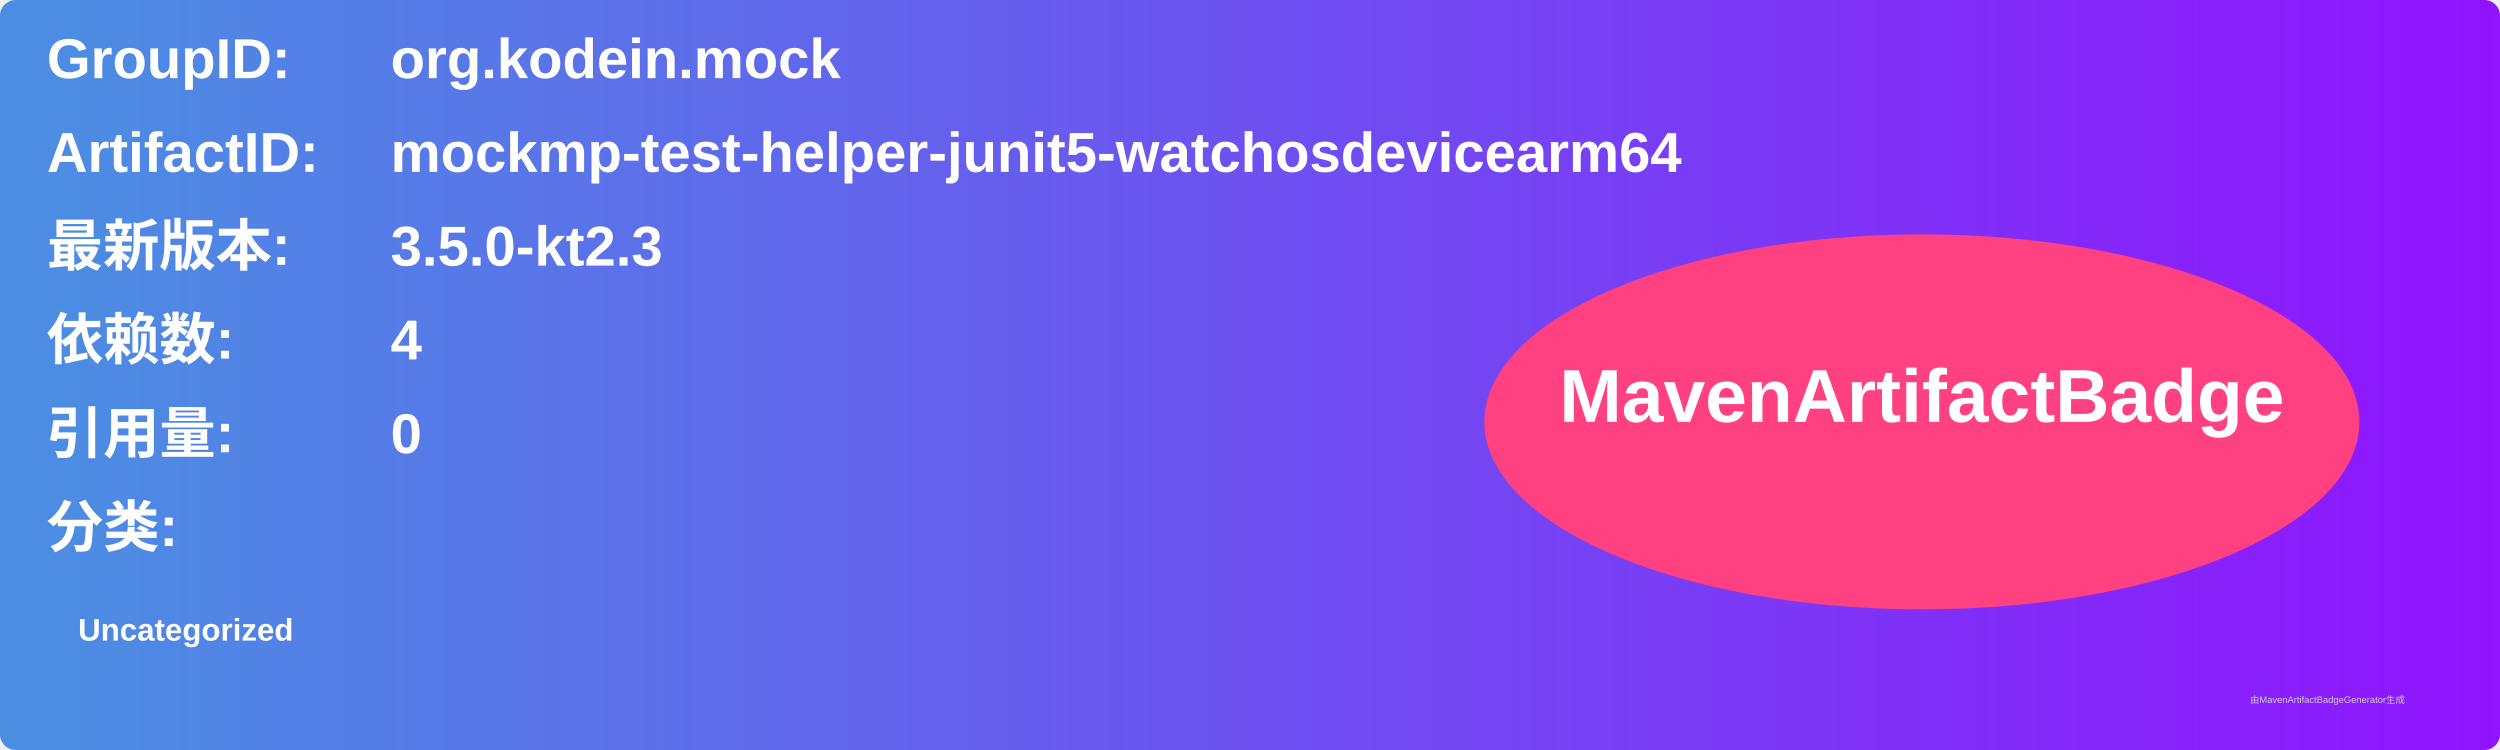
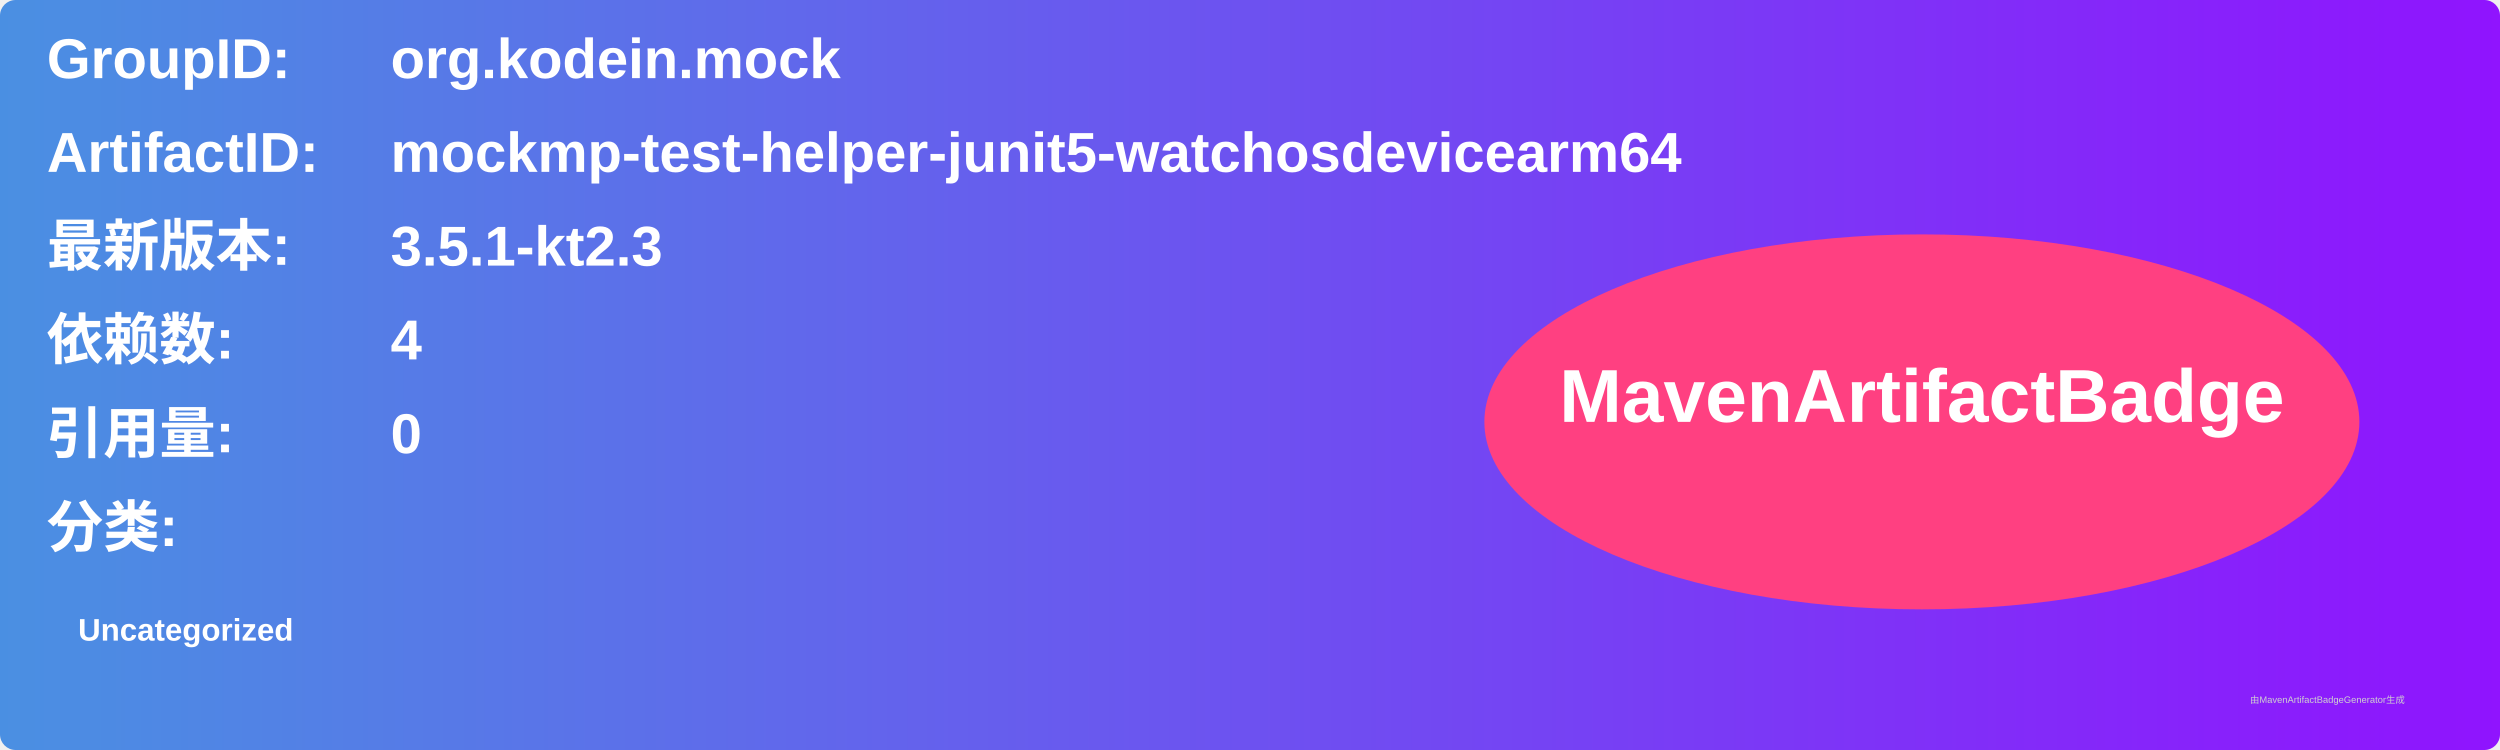
<svg xmlns="http://www.w3.org/2000/svg" width="800" height="240" viewBox="0 0 800 240">
  <linearGradient id="grad" x1="0%" y1="0%" x2="100%" y2="0%">
    <stop offset="0%" stop-color="#4a90e2" />
    <stop offset="100%" stop-color="#9013fe" />
  </linearGradient>
  <rect width="100%" height="100%" rx="5" ry="5" fill="url(#grad)" />
  <g transform="translate(15, 15)">
    <text x="0" y="10" font-family="Arial" font-size="18" fill="white" font-weight="bold" width="260">GroupID:</text>
    <text x="110" y="10" font-family="Arial" font-size="18" fill="white" font-weight="bold" width="460">org.kodein.mock</text>
    <text x="0" y="40" font-family="Arial" font-size="18" fill="white" font-weight="bold" width="260">ArtifactID:</text>
    <text x="110" y="40" font-family="Arial" font-size="18" fill="white" font-weight="bold" width="460">mockmp-test-helper-junit5-watchosdevicearm64</text>
    <text x="0" y="70" font-family="Arial" font-size="18" fill="white" font-weight="bold">最新版本:</text>
    <text x="110" y="70" font-family="Arial" font-size="18" fill="white" font-weight="bold">
-       <tspan font-weight="bold">3.5.0-kt2.3</tspan>
+       <tspan font-weight="bold">3.5.1-kt2.3</tspan>
    </text>
    <text x="0" y="100" font-family="Arial" font-size="18" fill="white" font-weight="bold">依赖数: </text>
    <text x="110" y="100" font-family="Arial" font-size="18" fill="white">
      <tspan font-weight="bold">4</tspan>
    </text>
    <text x="0" y="130" font-family="Arial" font-size="18" fill="white" font-weight="bold">引用量: </text>
    <text x="110" y="130" font-family="Arial" font-size="18" fill="white">
      <tspan font-weight="bold">0</tspan>
    </text>
    <text x="0" y="160" font-family="Arial" font-size="18" fill="white" font-weight="bold">分类:</text>
    <text x="10" y="190" font-family="Arial" font-size="10" fill="white">
      <tspan font-weight="bold">Uncategorized</tspan>
    </text>
    <ellipse cx="600" cy="120" rx="140" ry="60" fill="#ff4081" />
    <text x="600" y="120" text-anchor="middle" font-family="Arial" font-size="24" fill="white" font-weight="bold">MavenArtifactBadge</text>
  </g>
  <text x="720" y="225" font-family="Arial" font-size="3" fill="#d0d0d0">由MavenArtifactBadgeGenerator生成</text>
</svg>
